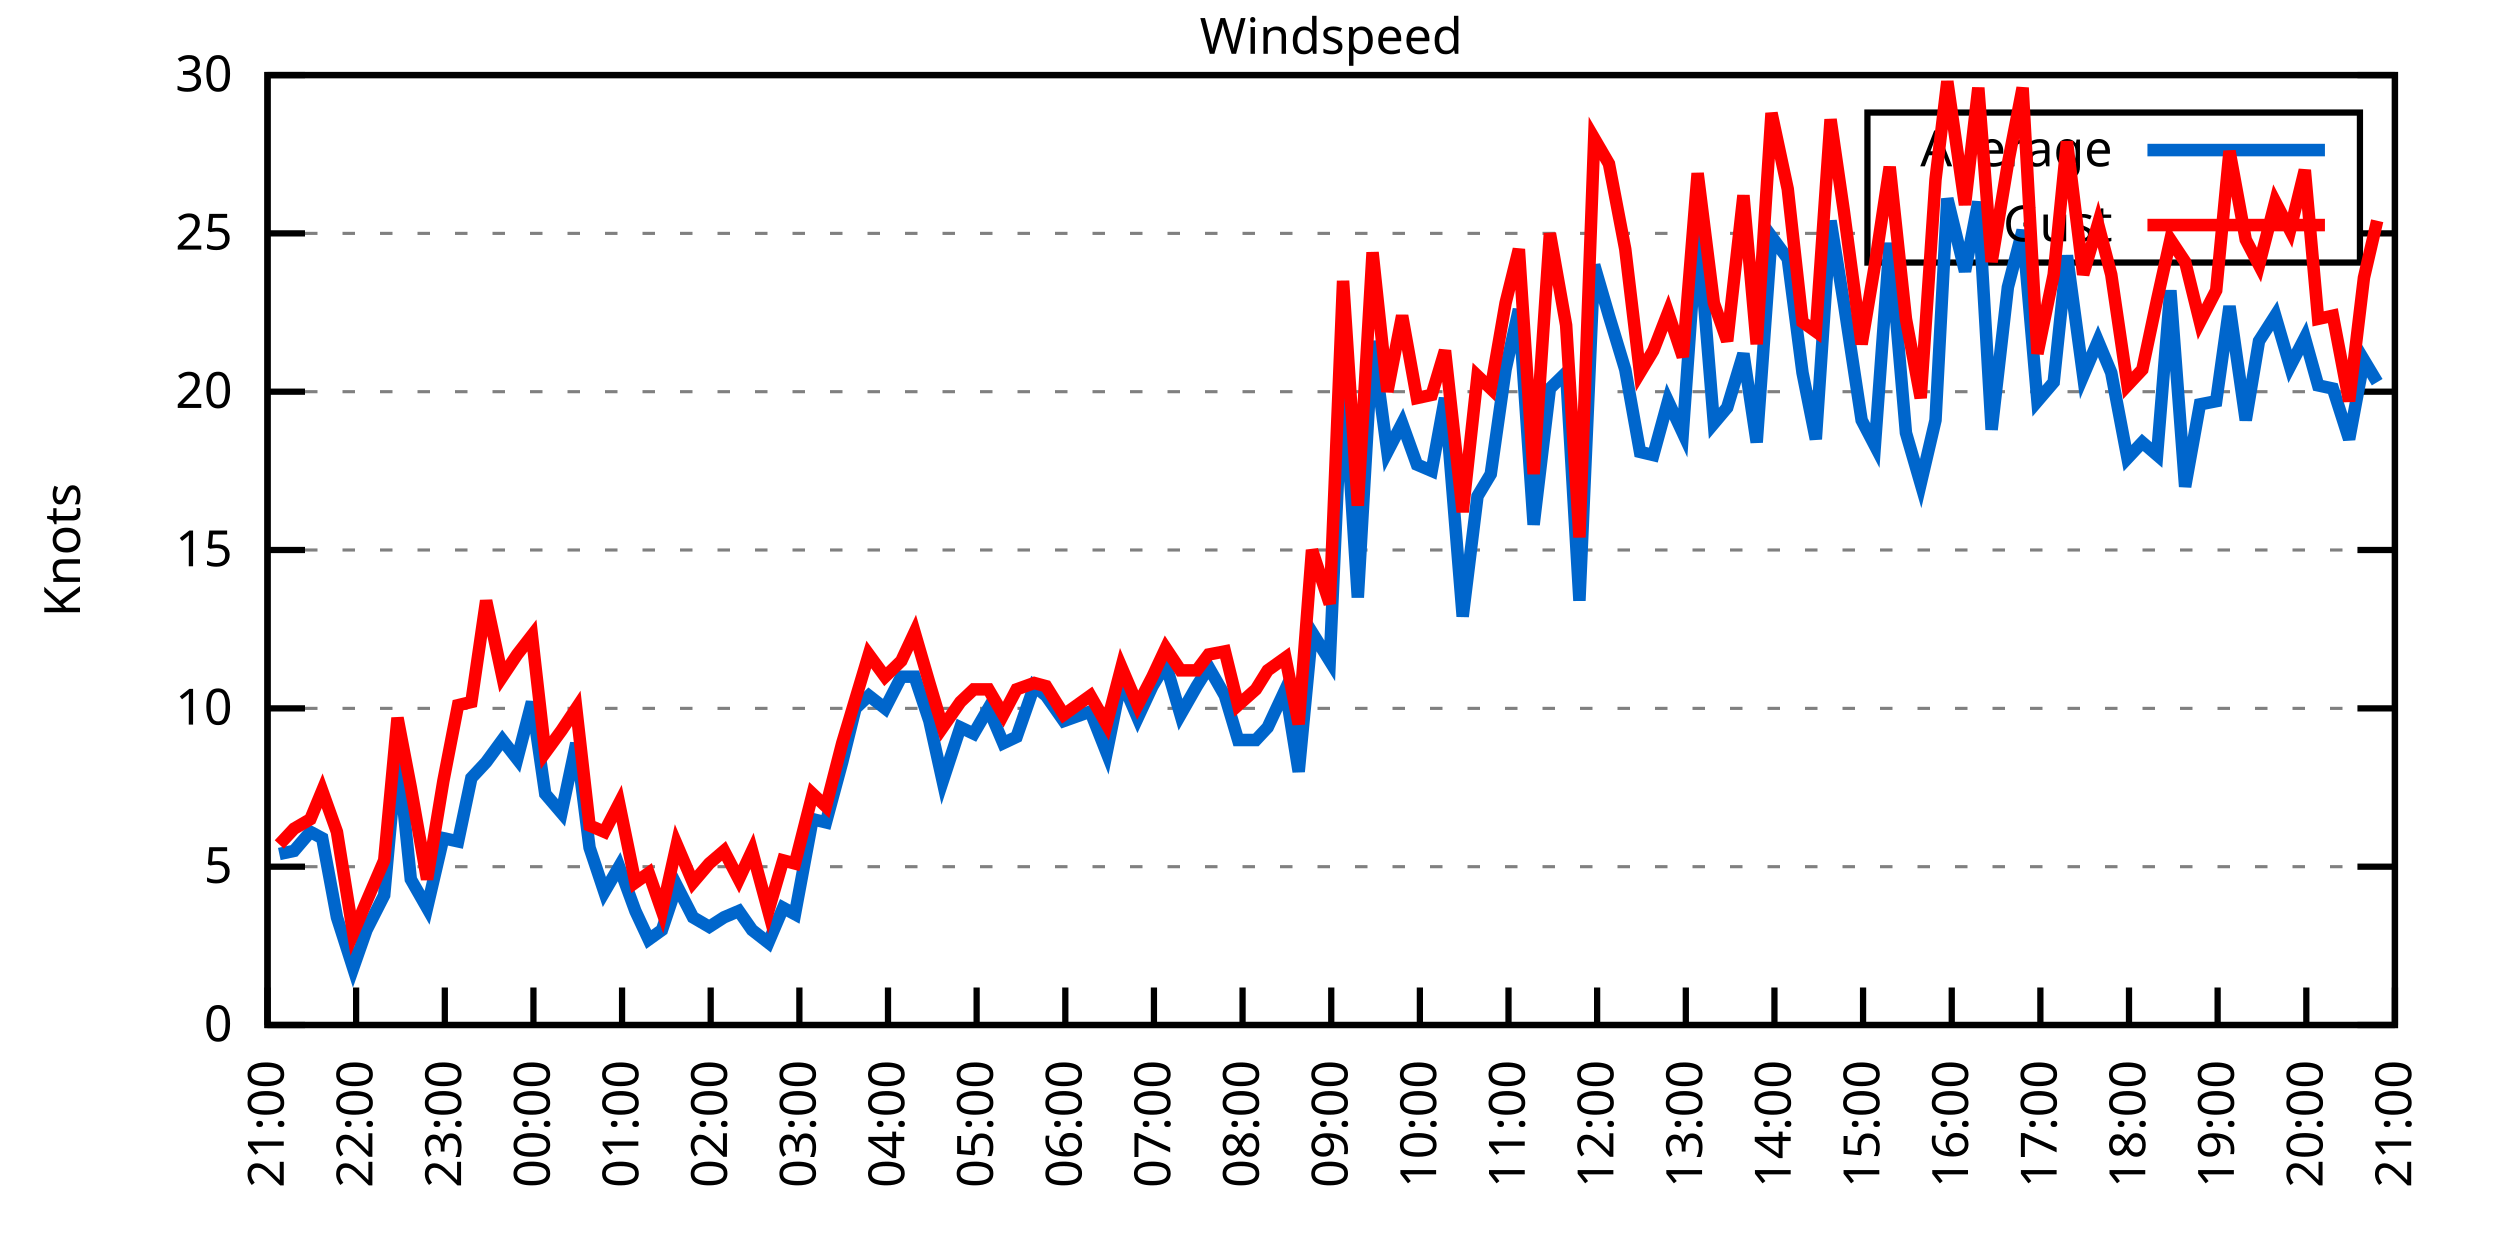
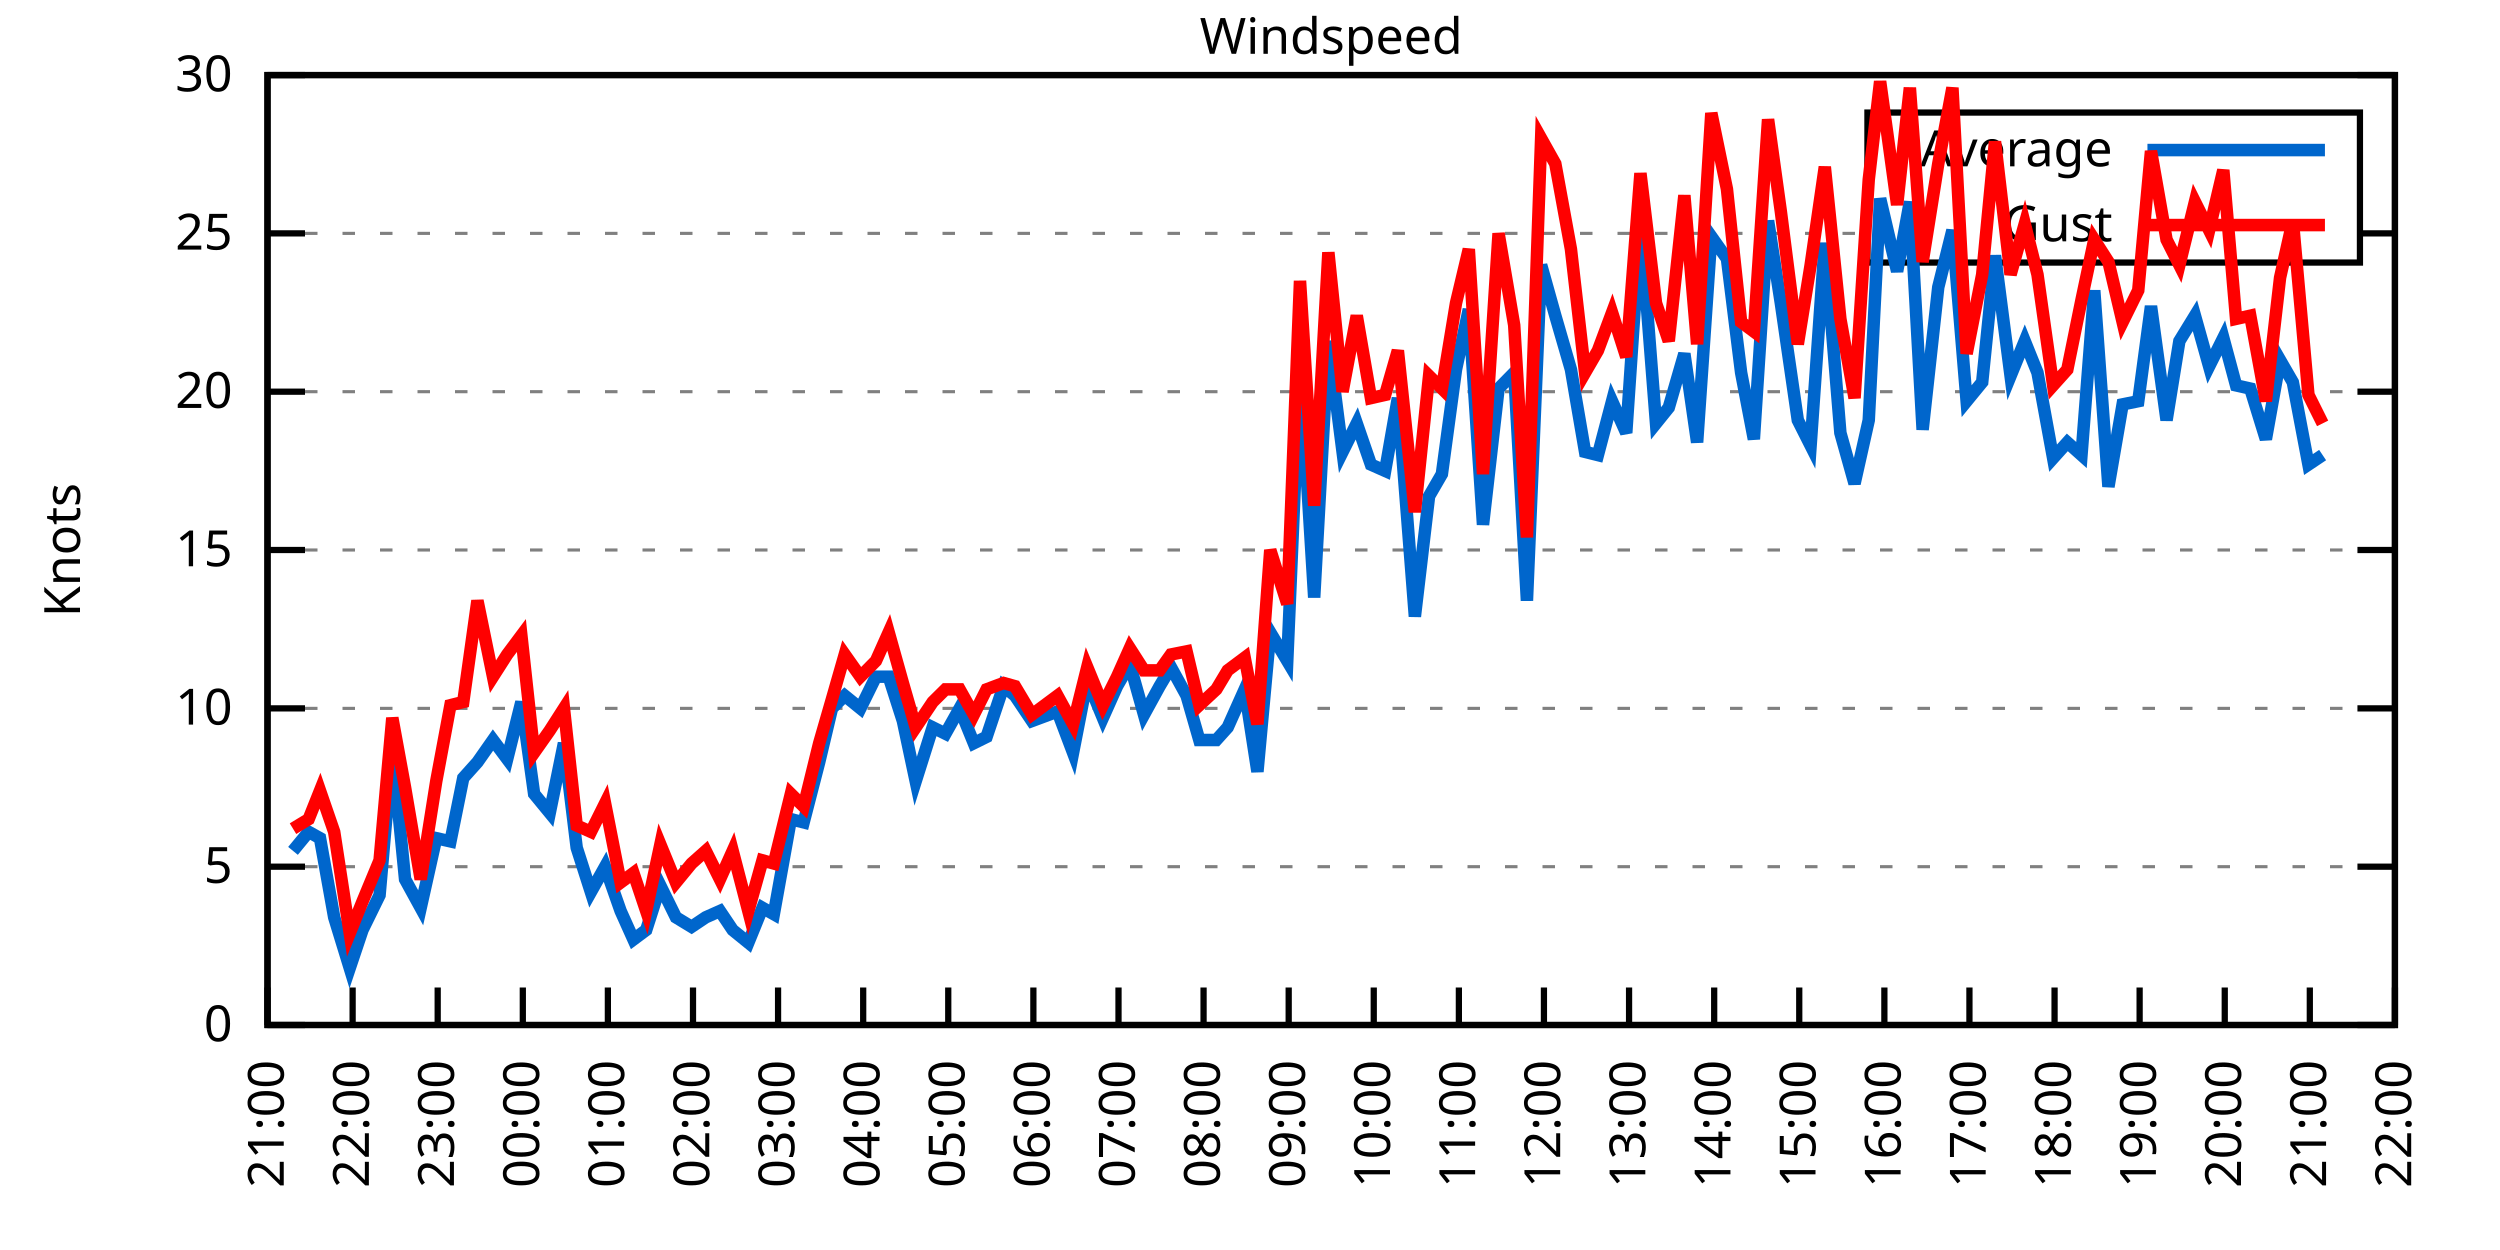
<svg xmlns="http://www.w3.org/2000/svg" xmlns:xlink="http://www.w3.org/1999/xlink" width="400" height="200" viewBox="0 0 400 200">
  <g id="gnuplot_canvas">
    <rect x="0" y="0" width="400" height="200" fill="none" />
    <defs>
      <circle id="gpDot" r="0.5" stroke-width="0.5" stroke="currentColor" />
      <path id="gpPt0" stroke-width="0.333" stroke="currentColor" d="M-1,0 h2 M0,-1 v2" />
      <path id="gpPt1" stroke-width="0.333" stroke="currentColor" d="M-1,-1 L1,1 M1,-1 L-1,1" />
      <path id="gpPt2" stroke-width="0.333" stroke="currentColor" d="M-1,0 L1,0 M0,-1 L0,1 M-1,-1 L1,1 M-1,1 L1,-1" />
      <rect id="gpPt3" stroke-width="0.333" stroke="currentColor" x="-1" y="-1" width="2" height="2" />
      <rect id="gpPt4" stroke-width="0.333" stroke="currentColor" fill="currentColor" x="-1" y="-1" width="2" height="2" />
      <circle id="gpPt5" stroke-width="0.333" stroke="currentColor" cx="0" cy="0" r="1" />
      <use xlink:href="#gpPt5" id="gpPt6" fill="currentColor" stroke="none" />
      <path id="gpPt7" stroke-width="0.333" stroke="currentColor" d="M0,-1.33 L-1.33,0.67 L1.33,0.67 z" />
      <use xlink:href="#gpPt7" id="gpPt8" fill="currentColor" stroke="none" />
      <use xlink:href="#gpPt7" id="gpPt9" stroke="currentColor" transform="rotate(180)" />
      <use xlink:href="#gpPt9" id="gpPt10" fill="currentColor" stroke="none" />
      <use xlink:href="#gpPt3" id="gpPt11" stroke="currentColor" transform="rotate(45)" />
      <use xlink:href="#gpPt11" id="gpPt12" fill="currentColor" stroke="none" />
      <path id="gpPt13" stroke-width="0.333" stroke="currentColor" d="M0,1.330 L1.265,0.411 L0.782,-1.067 L-0.782,-1.076 L-1.265,0.411 z" />
      <use xlink:href="#gpPt13" id="gpPt14" fill="currentColor" stroke="none" />
      <filter id="textbox" filterUnits="objectBoundingBox" x="0" y="0" height="1" width="1">
        <feFlood flood-color="white" flood-opacity="1" result="bgnd" />
        <feComposite in="SourceGraphic" in2="bgnd" operator="atop" />
      </filter>
      <filter id="greybox" filterUnits="objectBoundingBox" x="0" y="0" height="1" width="1">
        <feFlood flood-color="lightgrey" flood-opacity="1" result="grey" />
        <feComposite in="SourceGraphic" in2="grey" operator="atop" />
      </filter>
    </defs>
    <g fill="none" color="white" stroke="currentColor" stroke-width="1.00" stroke-linecap="butt" stroke-linejoin="miter">
</g>
    <g fill="none" color="black" stroke="currentColor" stroke-width="1.00" stroke-linecap="butt" stroke-linejoin="miter">
      <g stroke="none" shape-rendering="crispEdges">
        <polygon fill="rgb(255, 255, 255)" points="42.80,164.00 383.18,164.00 383.18,12.02 42.80,12.02 " />
      </g>
    </g>
    <g fill="none" color="black" stroke="currentColor" stroke-width="1.00" stroke-linecap="butt" stroke-linejoin="miter">
</g>
    <g fill="none" color="black" stroke="black" stroke-width="0.50" stroke-linecap="butt" stroke-linejoin="miter">
</g>
    <g fill="none" color="gray" stroke="currentColor" stroke-width="0.50" stroke-linecap="butt" stroke-linejoin="miter">
      <path stroke="gray" stroke-dasharray="2,4" class="gridline" d="M42.80,164.00 L383.19,164.00  " />
    </g>
    <g fill="none" color="gray" stroke="gray" stroke-width="1.00" stroke-linecap="butt" stroke-linejoin="miter">
</g>
    <g fill="none" color="black" stroke="currentColor" stroke-width="1.00" stroke-linecap="butt" stroke-linejoin="miter">
      <path stroke="black" d="M42.80,164.00 L48.80,164.00 M383.19,164.00 L377.19,164.00  " />
      <g transform="translate(37.20,166.60)" stroke="none" fill="black" font-family="Sans" font-size="8.00" text-anchor="end">
        <text>
          <tspan font-family="Sans"> 0</tspan>
        </text>
      </g>
    </g>
    <g fill="none" color="black" stroke="currentColor" stroke-width="1.00" stroke-linecap="butt" stroke-linejoin="miter">
</g>
    <g fill="none" color="black" stroke="black" stroke-width="0.50" stroke-linecap="butt" stroke-linejoin="miter">
</g>
    <g fill="none" color="gray" stroke="currentColor" stroke-width="0.50" stroke-linecap="butt" stroke-linejoin="miter">
      <path stroke="gray" stroke-dasharray="2,4" class="gridline" d="M42.80,138.67 L383.19,138.67  " />
    </g>
    <g fill="none" color="gray" stroke="gray" stroke-width="1.00" stroke-linecap="butt" stroke-linejoin="miter">
</g>
    <g fill="none" color="black" stroke="currentColor" stroke-width="1.00" stroke-linecap="butt" stroke-linejoin="miter">
      <path stroke="black" d="M42.80,138.67 L48.80,138.67 M383.19,138.67 L377.19,138.67  " />
      <g transform="translate(37.20,141.27)" stroke="none" fill="black" font-family="Sans" font-size="8.00" text-anchor="end">
        <text>
          <tspan font-family="Sans"> 5</tspan>
        </text>
      </g>
    </g>
    <g fill="none" color="black" stroke="currentColor" stroke-width="1.00" stroke-linecap="butt" stroke-linejoin="miter">
</g>
    <g fill="none" color="black" stroke="black" stroke-width="0.50" stroke-linecap="butt" stroke-linejoin="miter">
</g>
    <g fill="none" color="gray" stroke="currentColor" stroke-width="0.50" stroke-linecap="butt" stroke-linejoin="miter">
      <path stroke="gray" stroke-dasharray="2,4" class="gridline" d="M42.80,113.34 L383.19,113.34  " />
    </g>
    <g fill="none" color="gray" stroke="gray" stroke-width="1.00" stroke-linecap="butt" stroke-linejoin="miter">
</g>
    <g fill="none" color="black" stroke="currentColor" stroke-width="1.00" stroke-linecap="butt" stroke-linejoin="miter">
      <path stroke="black" d="M42.80,113.34 L48.80,113.34 M383.19,113.34 L377.19,113.34  " />
      <g transform="translate(37.20,115.94)" stroke="none" fill="black" font-family="Sans" font-size="8.00" text-anchor="end">
        <text>
          <tspan font-family="Sans"> 10</tspan>
        </text>
      </g>
    </g>
    <g fill="none" color="black" stroke="currentColor" stroke-width="1.00" stroke-linecap="butt" stroke-linejoin="miter">
</g>
    <g fill="none" color="black" stroke="black" stroke-width="0.50" stroke-linecap="butt" stroke-linejoin="miter">
</g>
    <g fill="none" color="gray" stroke="currentColor" stroke-width="0.50" stroke-linecap="butt" stroke-linejoin="miter">
      <path stroke="gray" stroke-dasharray="2,4" class="gridline" d="M42.80,88.00 L383.19,88.00  " />
    </g>
    <g fill="none" color="gray" stroke="gray" stroke-width="1.00" stroke-linecap="butt" stroke-linejoin="miter">
</g>
    <g fill="none" color="black" stroke="currentColor" stroke-width="1.00" stroke-linecap="butt" stroke-linejoin="miter">
      <path stroke="black" d="M42.80,88.00 L48.80,88.00 M383.19,88.00 L377.19,88.00  " />
      <g transform="translate(37.20,90.60)" stroke="none" fill="black" font-family="Sans" font-size="8.00" text-anchor="end">
        <text>
          <tspan font-family="Sans"> 15</tspan>
        </text>
      </g>
    </g>
    <g fill="none" color="black" stroke="currentColor" stroke-width="1.00" stroke-linecap="butt" stroke-linejoin="miter">
</g>
    <g fill="none" color="black" stroke="black" stroke-width="0.50" stroke-linecap="butt" stroke-linejoin="miter">
</g>
    <g fill="none" color="gray" stroke="currentColor" stroke-width="0.50" stroke-linecap="butt" stroke-linejoin="miter">
      <path stroke="gray" stroke-dasharray="2,4" class="gridline" d="M42.80,62.67 L383.19,62.67  " />
    </g>
    <g fill="none" color="gray" stroke="gray" stroke-width="1.00" stroke-linecap="butt" stroke-linejoin="miter">
</g>
    <g fill="none" color="black" stroke="currentColor" stroke-width="1.00" stroke-linecap="butt" stroke-linejoin="miter">
      <path stroke="black" d="M42.80,62.67 L48.80,62.67 M383.19,62.67 L377.19,62.67  " />
      <g transform="translate(37.20,65.27)" stroke="none" fill="black" font-family="Sans" font-size="8.00" text-anchor="end">
        <text>
          <tspan font-family="Sans"> 20</tspan>
        </text>
      </g>
    </g>
    <g fill="none" color="black" stroke="currentColor" stroke-width="1.00" stroke-linecap="butt" stroke-linejoin="miter">
</g>
    <g fill="none" color="black" stroke="black" stroke-width="0.50" stroke-linecap="butt" stroke-linejoin="miter">
</g>
    <g fill="none" color="gray" stroke="currentColor" stroke-width="0.50" stroke-linecap="butt" stroke-linejoin="miter">
      <path stroke="gray" stroke-dasharray="2,4" class="gridline" d="M42.80,37.34 L298.79,37.34 M377.59,37.34 L383.19,37.34  " />
    </g>
    <g fill="none" color="gray" stroke="gray" stroke-width="1.00" stroke-linecap="butt" stroke-linejoin="miter">
</g>
    <g fill="none" color="black" stroke="currentColor" stroke-width="1.00" stroke-linecap="butt" stroke-linejoin="miter">
      <path stroke="black" d="M42.80,37.34 L48.80,37.34 M383.19,37.34 L377.19,37.34  " />
      <g transform="translate(37.20,39.94)" stroke="none" fill="black" font-family="Sans" font-size="8.00" text-anchor="end">
        <text>
          <tspan font-family="Sans"> 25</tspan>
        </text>
      </g>
    </g>
    <g fill="none" color="black" stroke="currentColor" stroke-width="1.00" stroke-linecap="butt" stroke-linejoin="miter">
</g>
    <g fill="none" color="black" stroke="black" stroke-width="0.50" stroke-linecap="butt" stroke-linejoin="miter">
</g>
    <g fill="none" color="gray" stroke="currentColor" stroke-width="0.50" stroke-linecap="butt" stroke-linejoin="miter">
      <path stroke="gray" stroke-dasharray="2,4" class="gridline" d="M42.80,12.01 L383.19,12.01  " />
    </g>
    <g fill="none" color="gray" stroke="gray" stroke-width="1.00" stroke-linecap="butt" stroke-linejoin="miter">
</g>
    <g fill="none" color="black" stroke="currentColor" stroke-width="1.00" stroke-linecap="butt" stroke-linejoin="miter">
      <path stroke="black" d="M42.80,12.01 L48.80,12.01 M383.19,12.01 L377.19,12.01  " />
      <g transform="translate(37.20,14.61)" stroke="none" fill="black" font-family="Sans" font-size="8.00" text-anchor="end">
        <text>
          <tspan font-family="Sans"> 30</tspan>
        </text>
      </g>
    </g>
    <g fill="none" color="black" stroke="currentColor" stroke-width="1.00" stroke-linecap="butt" stroke-linejoin="miter">
      <path stroke="black" d="M42.80,164.00 L42.80,158.00  " />
      <g transform="translate(45.40,169.60) rotate(270.00)" stroke="none" fill="black" font-family="Sans" font-size="8.00" text-anchor="end">
        <text>
          <tspan font-family="Sans">21:00</tspan>
        </text>
      </g>
    </g>
    <g fill="none" color="black" stroke="currentColor" stroke-width="1.00" stroke-linecap="butt" stroke-linejoin="miter">
-       <path stroke="black" d="M56.98,164.00 L56.98,158.00  " />
-       <g transform="translate(59.58,169.60) rotate(270.00)" stroke="none" fill="black" font-family="Sans" font-size="8.00" text-anchor="end">
+       <path stroke="black" d="M56.42,164.00 L56.42,158.00  " />
+       <g transform="translate(59.02,169.60) rotate(270.00)" stroke="none" fill="black" font-family="Sans" font-size="8.00" text-anchor="end">
        <text>
          <tspan font-family="Sans">22:00</tspan>
        </text>
      </g>
    </g>
    <g fill="none" color="black" stroke="currentColor" stroke-width="1.00" stroke-linecap="butt" stroke-linejoin="miter">
-       <path stroke="black" d="M71.17,164.00 L71.17,158.00  " />
-       <g transform="translate(73.77,169.60) rotate(270.00)" stroke="none" fill="black" font-family="Sans" font-size="8.00" text-anchor="end">
+       <path stroke="black" d="M70.03,164.00 L70.03,158.00  " />
+       <g transform="translate(72.63,169.60) rotate(270.00)" stroke="none" fill="black" font-family="Sans" font-size="8.00" text-anchor="end">
        <text>
          <tspan font-family="Sans">23:00</tspan>
        </text>
      </g>
    </g>
    <g fill="none" color="black" stroke="currentColor" stroke-width="1.00" stroke-linecap="butt" stroke-linejoin="miter">
-       <path stroke="black" d="M85.35,164.00 L85.35,158.00  " />
-       <g transform="translate(87.95,169.60) rotate(270.00)" stroke="none" fill="black" font-family="Sans" font-size="8.00" text-anchor="end">
+       <path stroke="black" d="M83.65,164.00 L83.65,158.00  " />
+       <g transform="translate(86.25,169.60) rotate(270.00)" stroke="none" fill="black" font-family="Sans" font-size="8.00" text-anchor="end">
        <text>
          <tspan font-family="Sans">00:00</tspan>
        </text>
      </g>
    </g>
    <g fill="none" color="black" stroke="currentColor" stroke-width="1.00" stroke-linecap="butt" stroke-linejoin="miter">
-       <path stroke="black" d="M99.53,164.00 L99.53,158.00  " />
-       <g transform="translate(102.13,169.60) rotate(270.00)" stroke="none" fill="black" font-family="Sans" font-size="8.00" text-anchor="end">
+       <path stroke="black" d="M97.26,164.00 L97.26,158.00  " />
+       <g transform="translate(99.86,169.60) rotate(270.00)" stroke="none" fill="black" font-family="Sans" font-size="8.00" text-anchor="end">
        <text>
          <tspan font-family="Sans">01:00</tspan>
        </text>
      </g>
    </g>
    <g fill="none" color="black" stroke="currentColor" stroke-width="1.00" stroke-linecap="butt" stroke-linejoin="miter">
-       <path stroke="black" d="M113.71,164.00 L113.71,158.00  " />
-       <g transform="translate(116.31,169.60) rotate(270.00)" stroke="none" fill="black" font-family="Sans" font-size="8.00" text-anchor="end">
+       <path stroke="black" d="M110.88,164.00 L110.88,158.00  " />
+       <g transform="translate(113.48,169.60) rotate(270.00)" stroke="none" fill="black" font-family="Sans" font-size="8.00" text-anchor="end">
        <text>
          <tspan font-family="Sans">02:00</tspan>
        </text>
      </g>
    </g>
    <g fill="none" color="black" stroke="currentColor" stroke-width="1.00" stroke-linecap="butt" stroke-linejoin="miter">
-       <path stroke="black" d="M127.90,164.00 L127.90,158.00  " />
-       <g transform="translate(130.50,169.60) rotate(270.00)" stroke="none" fill="black" font-family="Sans" font-size="8.00" text-anchor="end">
+       <path stroke="black" d="M124.49,164.00 L124.49,158.00  " />
+       <g transform="translate(127.09,169.60) rotate(270.00)" stroke="none" fill="black" font-family="Sans" font-size="8.00" text-anchor="end">
        <text>
          <tspan font-family="Sans">03:00</tspan>
        </text>
      </g>
    </g>
    <g fill="none" color="black" stroke="currentColor" stroke-width="1.00" stroke-linecap="butt" stroke-linejoin="miter">
-       <path stroke="black" d="M142.08,164.00 L142.08,158.00  " />
-       <g transform="translate(144.68,169.60) rotate(270.00)" stroke="none" fill="black" font-family="Sans" font-size="8.00" text-anchor="end">
+       <path stroke="black" d="M138.11,164.00 L138.11,158.00  " />
+       <g transform="translate(140.71,169.60) rotate(270.00)" stroke="none" fill="black" font-family="Sans" font-size="8.00" text-anchor="end">
        <text>
          <tspan font-family="Sans">04:00</tspan>
        </text>
      </g>
    </g>
    <g fill="none" color="black" stroke="currentColor" stroke-width="1.00" stroke-linecap="butt" stroke-linejoin="miter">
-       <path stroke="black" d="M156.26,164.00 L156.26,158.00  " />
-       <g transform="translate(158.86,169.60) rotate(270.00)" stroke="none" fill="black" font-family="Sans" font-size="8.00" text-anchor="end">
+       <path stroke="black" d="M151.72,164.00 L151.72,158.00  " />
+       <g transform="translate(154.32,169.60) rotate(270.00)" stroke="none" fill="black" font-family="Sans" font-size="8.00" text-anchor="end">
        <text>
          <tspan font-family="Sans">05:00</tspan>
        </text>
      </g>
    </g>
    <g fill="none" color="black" stroke="currentColor" stroke-width="1.00" stroke-linecap="butt" stroke-linejoin="miter">
-       <path stroke="black" d="M170.45,164.00 L170.45,158.00  " />
-       <g transform="translate(173.05,169.60) rotate(270.00)" stroke="none" fill="black" font-family="Sans" font-size="8.00" text-anchor="end">
+       <path stroke="black" d="M165.34,164.00 L165.34,158.00  " />
+       <g transform="translate(167.94,169.60) rotate(270.00)" stroke="none" fill="black" font-family="Sans" font-size="8.00" text-anchor="end">
        <text>
          <tspan font-family="Sans">06:00</tspan>
        </text>
      </g>
    </g>
    <g fill="none" color="black" stroke="currentColor" stroke-width="1.00" stroke-linecap="butt" stroke-linejoin="miter">
-       <path stroke="black" d="M184.63,164.00 L184.63,158.00  " />
-       <g transform="translate(187.23,169.60) rotate(270.00)" stroke="none" fill="black" font-family="Sans" font-size="8.00" text-anchor="end">
+       <path stroke="black" d="M178.96,164.00 L178.96,158.00  " />
+       <g transform="translate(181.56,169.60) rotate(270.00)" stroke="none" fill="black" font-family="Sans" font-size="8.00" text-anchor="end">
        <text>
          <tspan font-family="Sans">07:00</tspan>
        </text>
      </g>
    </g>
    <g fill="none" color="black" stroke="currentColor" stroke-width="1.00" stroke-linecap="butt" stroke-linejoin="miter">
-       <path stroke="black" d="M198.81,164.00 L198.81,158.00  " />
-       <g transform="translate(201.41,169.60) rotate(270.00)" stroke="none" fill="black" font-family="Sans" font-size="8.00" text-anchor="end">
+       <path stroke="black" d="M192.57,164.00 L192.57,158.00  " />
+       <g transform="translate(195.17,169.60) rotate(270.00)" stroke="none" fill="black" font-family="Sans" font-size="8.00" text-anchor="end">
        <text>
          <tspan font-family="Sans">08:00</tspan>
        </text>
      </g>
    </g>
    <g fill="none" color="black" stroke="currentColor" stroke-width="1.00" stroke-linecap="butt" stroke-linejoin="miter">
-       <path stroke="black" d="M213.00,164.00 L213.00,158.00  " />
-       <g transform="translate(215.60,169.60) rotate(270.00)" stroke="none" fill="black" font-family="Sans" font-size="8.00" text-anchor="end">
+       <path stroke="black" d="M206.19,164.00 L206.19,158.00  " />
+       <g transform="translate(208.79,169.60) rotate(270.00)" stroke="none" fill="black" font-family="Sans" font-size="8.00" text-anchor="end">
        <text>
          <tspan font-family="Sans">09:00</tspan>
        </text>
      </g>
    </g>
    <g fill="none" color="black" stroke="currentColor" stroke-width="1.00" stroke-linecap="butt" stroke-linejoin="miter">
-       <path stroke="black" d="M227.18,164.00 L227.18,158.00  " />
-       <g transform="translate(229.78,169.60) rotate(270.00)" stroke="none" fill="black" font-family="Sans" font-size="8.00" text-anchor="end">
+       <path stroke="black" d="M219.80,164.00 L219.80,158.00  " />
+       <g transform="translate(222.40,169.60) rotate(270.00)" stroke="none" fill="black" font-family="Sans" font-size="8.00" text-anchor="end">
        <text>
          <tspan font-family="Sans">10:00</tspan>
        </text>
      </g>
    </g>
    <g fill="none" color="black" stroke="currentColor" stroke-width="1.00" stroke-linecap="butt" stroke-linejoin="miter">
-       <path stroke="black" d="M241.36,164.00 L241.36,158.00  " />
-       <g transform="translate(243.96,169.60) rotate(270.00)" stroke="none" fill="black" font-family="Sans" font-size="8.00" text-anchor="end">
+       <path stroke="black" d="M233.42,164.00 L233.42,158.00  " />
+       <g transform="translate(236.02,169.60) rotate(270.00)" stroke="none" fill="black" font-family="Sans" font-size="8.00" text-anchor="end">
        <text>
          <tspan font-family="Sans">11:00</tspan>
        </text>
      </g>
    </g>
    <g fill="none" color="black" stroke="currentColor" stroke-width="1.00" stroke-linecap="butt" stroke-linejoin="miter">
-       <path stroke="black" d="M255.54,164.00 L255.54,158.00  " />
-       <g transform="translate(258.14,169.60) rotate(270.00)" stroke="none" fill="black" font-family="Sans" font-size="8.00" text-anchor="end">
+       <path stroke="black" d="M247.03,164.00 L247.03,158.00  " />
+       <g transform="translate(249.63,169.60) rotate(270.00)" stroke="none" fill="black" font-family="Sans" font-size="8.00" text-anchor="end">
        <text>
          <tspan font-family="Sans">12:00</tspan>
        </text>
      </g>
    </g>
    <g fill="none" color="black" stroke="currentColor" stroke-width="1.00" stroke-linecap="butt" stroke-linejoin="miter">
-       <path stroke="black" d="M269.73,164.00 L269.73,158.00  " />
-       <g transform="translate(272.33,169.60) rotate(270.00)" stroke="none" fill="black" font-family="Sans" font-size="8.00" text-anchor="end">
+       <path stroke="black" d="M260.65,164.00 L260.65,158.00  " />
+       <g transform="translate(263.25,169.60) rotate(270.00)" stroke="none" fill="black" font-family="Sans" font-size="8.00" text-anchor="end">
        <text>
          <tspan font-family="Sans">13:00</tspan>
        </text>
      </g>
    </g>
    <g fill="none" color="black" stroke="currentColor" stroke-width="1.00" stroke-linecap="butt" stroke-linejoin="miter">
-       <path stroke="black" d="M283.91,164.00 L283.91,158.00  " />
-       <g transform="translate(286.51,169.60) rotate(270.00)" stroke="none" fill="black" font-family="Sans" font-size="8.00" text-anchor="end">
+       <path stroke="black" d="M274.27,164.00 L274.27,158.00  " />
+       <g transform="translate(276.87,169.60) rotate(270.00)" stroke="none" fill="black" font-family="Sans" font-size="8.00" text-anchor="end">
        <text>
          <tspan font-family="Sans">14:00</tspan>
        </text>
      </g>
    </g>
    <g fill="none" color="black" stroke="currentColor" stroke-width="1.00" stroke-linecap="butt" stroke-linejoin="miter">
-       <path stroke="black" d="M298.09,164.00 L298.09,158.00  " />
-       <g transform="translate(300.69,169.60) rotate(270.00)" stroke="none" fill="black" font-family="Sans" font-size="8.00" text-anchor="end">
+       <path stroke="black" d="M287.88,164.00 L287.88,158.00  " />
+       <g transform="translate(290.48,169.60) rotate(270.00)" stroke="none" fill="black" font-family="Sans" font-size="8.00" text-anchor="end">
        <text>
          <tspan font-family="Sans">15:00</tspan>
        </text>
      </g>
    </g>
    <g fill="none" color="black" stroke="currentColor" stroke-width="1.00" stroke-linecap="butt" stroke-linejoin="miter">
-       <path stroke="black" d="M312.28,164.00 L312.28,158.00  " />
-       <g transform="translate(314.88,169.60) rotate(270.00)" stroke="none" fill="black" font-family="Sans" font-size="8.00" text-anchor="end">
+       <path stroke="black" d="M301.50,164.00 L301.50,158.00  " />
+       <g transform="translate(304.10,169.60) rotate(270.00)" stroke="none" fill="black" font-family="Sans" font-size="8.00" text-anchor="end">
        <text>
          <tspan font-family="Sans">16:00</tspan>
        </text>
      </g>
    </g>
    <g fill="none" color="black" stroke="currentColor" stroke-width="1.00" stroke-linecap="butt" stroke-linejoin="miter">
-       <path stroke="black" d="M326.46,164.00 L326.46,158.00  " />
-       <g transform="translate(329.06,169.60) rotate(270.00)" stroke="none" fill="black" font-family="Sans" font-size="8.00" text-anchor="end">
+       <path stroke="black" d="M315.11,164.00 L315.11,158.00  " />
+       <g transform="translate(317.71,169.60) rotate(270.00)" stroke="none" fill="black" font-family="Sans" font-size="8.00" text-anchor="end">
        <text>
          <tspan font-family="Sans">17:00</tspan>
        </text>
      </g>
    </g>
    <g fill="none" color="black" stroke="currentColor" stroke-width="1.00" stroke-linecap="butt" stroke-linejoin="miter">
-       <path stroke="black" d="M340.64,164.00 L340.64,158.00  " />
-       <g transform="translate(343.24,169.60) rotate(270.00)" stroke="none" fill="black" font-family="Sans" font-size="8.00" text-anchor="end">
+       <path stroke="black" d="M328.73,164.00 L328.73,158.00  " />
+       <g transform="translate(331.33,169.60) rotate(270.00)" stroke="none" fill="black" font-family="Sans" font-size="8.00" text-anchor="end">
        <text>
          <tspan font-family="Sans">18:00</tspan>
        </text>
      </g>
    </g>
    <g fill="none" color="black" stroke="currentColor" stroke-width="1.00" stroke-linecap="butt" stroke-linejoin="miter">
-       <path stroke="black" d="M354.82,164.00 L354.82,158.00  " />
-       <g transform="translate(357.42,169.60) rotate(270.00)" stroke="none" fill="black" font-family="Sans" font-size="8.00" text-anchor="end">
+       <path stroke="black" d="M342.34,164.00 L342.34,158.00  " />
+       <g transform="translate(344.94,169.60) rotate(270.00)" stroke="none" fill="black" font-family="Sans" font-size="8.00" text-anchor="end">
        <text>
          <tspan font-family="Sans">19:00</tspan>
        </text>
      </g>
    </g>
    <g fill="none" color="black" stroke="currentColor" stroke-width="1.00" stroke-linecap="butt" stroke-linejoin="miter">
-       <path stroke="black" d="M369.01,164.00 L369.01,158.00  " />
-       <g transform="translate(371.61,169.60) rotate(270.00)" stroke="none" fill="black" font-family="Sans" font-size="8.00" text-anchor="end">
+       <path stroke="black" d="M355.96,164.00 L355.96,158.00  " />
+       <g transform="translate(358.56,169.60) rotate(270.00)" stroke="none" fill="black" font-family="Sans" font-size="8.00" text-anchor="end">
        <text>
          <tspan font-family="Sans">20:00</tspan>
+         </text>
+       </g>
+     </g>
+     <g fill="none" color="black" stroke="currentColor" stroke-width="1.00" stroke-linecap="butt" stroke-linejoin="miter">
+       <path stroke="black" d="M369.57,164.00 L369.57,158.00  " />
+       <g transform="translate(372.17,169.60) rotate(270.00)" stroke="none" fill="black" font-family="Sans" font-size="8.00" text-anchor="end">
+         <text>
+           <tspan font-family="Sans">21:00</tspan>
        </text>
      </g>
    </g>
    <g fill="none" color="black" stroke="currentColor" stroke-width="1.00" stroke-linecap="butt" stroke-linejoin="miter">
      <path stroke="black" d="M383.19,164.00 L383.19,158.00  " />
      <g transform="translate(385.79,169.60) rotate(270.00)" stroke="none" fill="black" font-family="Sans" font-size="8.00" text-anchor="end">
        <text>
-           <tspan font-family="Sans">21:00</tspan>
+           <tspan font-family="Sans">22:00</tspan>
        </text>
      </g>
    </g>
    <g fill="none" color="black" stroke="currentColor" stroke-width="1.00" stroke-linecap="butt" stroke-linejoin="miter">
</g>
    <g fill="none" color="black" stroke="currentColor" stroke-width="1.00" stroke-linecap="butt" stroke-linejoin="miter">
      <path stroke="black" d="M42.80,12.01 L42.80,164.00 L383.19,164.00 L383.19,12.01 L42.80,12.01 Z  " />
    </g>
    <g fill="none" color="black" stroke="currentColor" stroke-width="1.00" stroke-linecap="butt" stroke-linejoin="miter">
</g>
    <g fill="none" color="black" stroke="currentColor" stroke-width="1.00" stroke-linecap="butt" stroke-linejoin="miter">
      <path stroke="black" d="M298.79,42.01 L298.79,18.01 L377.59,18.01 L377.59,42.01 L298.79,42.01 Z  " />
    </g>
    <g id="Windspeed_plot_1">
      <g fill="none" color="white" stroke="black" stroke-width="2.00" stroke-linecap="butt" stroke-linejoin="miter">
</g>
      <g fill="none" color="black" stroke="currentColor" stroke-width="2.00" stroke-linecap="butt" stroke-linejoin="miter">
        <g transform="translate(337.99,26.61)" stroke="none" fill="black" font-family="Sans" font-size="8.00" text-anchor="end">
          <text>
            <tspan font-family="Sans">Average</tspan>
          </text>
        </g>
      </g>
      <g fill="none" color="black" stroke="currentColor" stroke-width="2.00" stroke-linecap="butt" stroke-linejoin="miter">
-         <path stroke="rgb(  0, 102, 204)" d="M343.59,24.01 L371.99,24.01 M44.69,136.64 L47.05,136.14 L49.66,133.10 L51.55,134.11 L53.91,146.77 L56.51,154.88   L58.64,148.80 L61.47,143.23 L63.60,119.92 L65.73,140.69 L68.33,145.25 L70.93,134.11 L73.29,134.62 L75.42,124.48   L77.78,121.95 L80.38,118.40 L82.75,121.44 L85.11,112.32 L87.24,127.02 L89.84,130.06 L92.20,118.91 L94.33,135.63   L96.70,142.72 L99.06,138.67 L101.66,145.76 L103.79,150.32 L105.91,148.80 L108.28,141.71 L110.88,146.77 L113.48,148.29   L115.84,146.77 L118.21,145.76 L120.33,148.80 L122.93,150.83 L125.30,145.25 L127.19,146.27 L130.02,131.07 L132.15,131.58   L134.75,121.95 L136.88,113.34 L139.01,111.31 L141.61,113.34 L144.21,108.27 L146.34,108.27 L148.70,115.36 L150.83,124.99   L153.66,116.38 L155.79,117.39 L158.15,113.34 L160.52,118.91 L162.65,117.90 L165.48,109.79 L167.37,111.31 L170.21,115.36   L174.46,113.84 L177.06,120.43 L179.43,108.78 L182.03,114.86 L184.39,109.79 L186.52,106.24 L188.88,114.35 L191.48,109.79   L193.38,106.75 L195.98,111.31 L198.10,118.40 L200.94,118.40 L202.83,116.38 L205.67,110.30 L207.79,123.47 L209.92,101.18   L212.76,105.74 L214.89,58.62 L217.25,95.60 L219.61,54.57 L221.98,72.30 L224.34,67.74 L226.71,74.33 L229.07,75.34   L231.20,63.69 L234.03,98.64 L236.40,79.39 L238.52,75.85 L240.89,59.13 L243.02,49.50 L245.38,83.95 L247.98,62.17   L250.58,59.63 L252.71,96.11 L255.07,42.41 L257.43,50.51 L260.04,59.13 L262.40,72.30 L264.53,72.81 L266.89,64.19   L269.25,69.26 L271.62,35.82 L274.22,67.74 L276.35,65.21 L278.95,56.59 L281.07,70.78 L283.44,37.85 L286.04,41.39   L288.40,59.63 L290.53,70.27 L292.89,35.32 L295.02,48.49 L297.86,67.23 L299.98,71.29 L302.35,38.86 L304.95,69.26   L307.31,77.37 L309.68,67.23 L311.57,31.77 L314.40,43.42 L316.53,32.28 L318.66,68.75 L321.26,45.95 L323.62,36.84   L325.99,64.19 L328.59,61.15 L330.71,40.89 L333.31,60.14 L335.68,54.57 L337.80,59.63 L340.40,73.31 L342.77,70.78   L345.13,72.81 L347.26,46.46 L349.62,77.87 L351.99,64.70 L354.59,64.19 L356.72,48.99 L359.32,67.23 L361.44,54.57   L364.04,50.51 L366.41,58.62 L368.77,54.06 L370.90,61.66 L373.26,62.17 L375.86,70.27 L378.23,57.61 L380.35,61.15    " />
+         <path stroke="rgb(  0, 102, 204)" d="M343.59,24.01 L371.99,24.01 M46.88,136.14 L49.38,133.10 L51.20,134.11 L53.47,146.77 L55.96,154.88 L58.00,148.80   L60.73,143.23 L62.77,119.92 L64.81,140.69 L67.31,145.25 L69.80,134.11 L72.07,134.62 L74.12,124.48 L76.39,121.95   L78.88,118.40 L81.15,121.44 L83.42,112.32 L85.46,127.02 L87.96,130.06 L90.23,118.91 L92.27,135.63 L94.54,142.72   L96.81,138.67 L99.30,145.76 L101.35,150.32 L103.39,148.80 L105.66,141.71 L108.15,146.77 L110.65,148.29 L112.92,146.77   L115.19,145.76 L117.23,148.80 L119.73,150.83 L122.00,145.25 L123.81,146.27 L126.54,131.07 L128.58,131.58 L131.07,121.95   L133.12,113.34 L135.16,111.31 L137.66,113.34 L140.15,108.27 L142.19,108.27 L144.46,115.36 L146.51,124.99 L149.23,116.38   L151.27,117.39 L153.54,113.34 L155.81,118.91 L157.85,117.90 L160.57,109.79 L162.39,111.31 L165.11,115.36 L169.20,113.84   L171.69,120.43 L173.96,108.78 L176.46,114.86 L178.73,109.79 L180.77,106.24 L183.04,114.35 L185.54,109.79 L187.35,106.75   L189.85,111.31 L191.89,118.40 L194.61,118.40 L196.43,116.38 L199.15,110.30 L201.19,123.47 L203.24,101.18 L205.96,105.74   L208.00,58.62 L210.27,95.60 L212.54,54.57 L214.81,72.30 L217.08,67.74 L219.35,74.33 L221.62,75.34 L223.66,63.69   L226.38,98.64 L228.65,79.39 L230.70,75.85 L232.96,59.13 L235.01,49.50 L237.28,83.95 L239.77,62.17 L242.27,59.63   L244.31,96.11 L246.58,42.41 L248.85,50.51 L251.35,59.13 L253.61,72.30 L255.66,72.81 L257.93,64.19 L260.20,69.26   L262.47,35.82 L264.96,67.74 L267.00,65.21 L269.50,56.59 L271.54,70.78 L273.81,37.85 L276.31,41.39 L278.58,59.63   L280.62,70.27 L282.89,35.32 L284.93,48.49 L287.65,67.23 L289.70,71.29 L291.97,38.86 L294.46,69.26 L296.73,77.37   L299.00,67.23 L300.82,31.77 L303.54,43.42 L305.58,32.28 L307.62,68.75 L310.12,45.95 L312.39,36.84 L314.66,64.19   L317.15,61.15 L319.20,40.89 L321.69,60.14 L323.96,54.57 L326.00,59.63 L328.50,73.31 L330.77,70.78 L333.04,72.81   L335.08,46.46 L337.35,77.87 L339.62,64.70 L342.12,64.19 L344.16,48.99 L346.65,67.23 L348.70,54.57 L351.19,50.51   L353.46,58.62 L355.73,54.06 L357.77,61.66 L360.04,62.17 L362.54,70.27 L364.81,57.61 L366.85,61.15 L369.35,74.33   L371.62,72.81  " />
      </g>
    </g>
    <g id="Windspeed_plot_2">
      <g fill="none" color="black" stroke="currentColor" stroke-width="2.00" stroke-linecap="butt" stroke-linejoin="miter">
        <g transform="translate(337.99,38.61)" stroke="none" fill="black" font-family="Sans" font-size="8.00" text-anchor="end">
          <text>
            <tspan font-family="Sans">Gust</tspan>
          </text>
        </g>
      </g>
      <g fill="none" color="black" stroke="currentColor" stroke-width="2.00" stroke-linecap="butt" stroke-linejoin="miter">
-         <path stroke="rgb(255,   0,   0)" d="M343.59,36.01 L371.99,36.01 M44.69,135.12 L47.05,132.59 L49.66,131.07 L51.55,126.51 L53.91,133.10 L56.51,149.31   L58.64,144.24 L61.47,137.66 L63.60,114.86 L65.73,126.00 L68.33,140.69 L70.93,124.99 L73.29,112.83 L75.42,112.32   L77.78,96.11 L80.38,108.27 L82.75,104.72 L85.11,101.68 L87.24,120.43 L89.84,116.88 L92.20,113.34 L94.33,132.08   L96.70,133.10 L99.06,128.54 L101.66,141.20 L103.79,139.68 L105.91,145.76 L108.28,135.12 L110.88,141.20 L113.48,138.16   L115.84,136.14 L118.21,140.69 L120.33,136.14 L122.93,145.76 L125.30,137.66 L127.19,138.16 L130.02,127.02 L132.15,129.04   L134.75,118.91 L136.88,111.82 L139.01,104.72 L141.61,108.27 L144.21,105.74 L146.34,101.18 L148.70,109.28 L150.83,116.38   L153.66,112.32 L155.79,110.30 L158.15,110.30 L160.52,114.35 L162.65,110.30 L165.48,109.28 L167.37,109.79 L170.21,114.35   L174.46,111.31 L177.06,115.87 L179.43,106.75 L182.03,112.83 L184.39,108.27 L186.52,103.71 L188.88,107.26 L191.48,107.26   L193.38,104.72 L195.98,104.22 L198.10,112.83 L200.94,110.30 L202.83,107.26 L205.67,105.23 L207.79,115.87 L209.92,88.00   L212.76,96.62 L214.89,44.94 L217.25,80.91 L219.61,40.38 L221.98,62.67 L224.34,50.51 L226.71,63.69 L229.07,63.18   L231.20,56.09 L234.03,81.93 L236.40,60.14 L238.52,62.17 L240.89,48.49 L243.02,39.87 L245.38,75.85 L247.98,37.34   L250.58,52.03 L252.71,85.98 L255.07,22.14 L257.43,26.20 L260.04,39.87 L262.40,59.63 L264.53,56.09 L266.89,50.01   L269.25,57.10 L271.62,27.72 L274.22,48.49 L276.35,54.57 L278.95,31.26 L281.07,55.07 L283.44,18.09 L286.04,30.25   L288.40,51.53 L290.53,53.05 L292.89,19.10 L295.02,33.80 L297.86,55.07 L299.98,42.41 L302.35,26.70 L304.95,51.02   L307.31,63.69 L309.68,28.73 L311.57,13.02 L314.40,32.78 L316.53,14.04 L318.66,41.90 L321.26,26.20 L323.62,14.04   L325.99,56.59 L328.59,43.93 L330.71,22.65 L333.31,43.93 L335.68,35.82 L337.80,43.93 L340.40,61.66 L342.77,59.13   L345.13,47.98 L347.26,38.35 L349.62,41.90 L351.99,51.53 L354.59,46.46 L356.72,24.17 L359.32,38.35 L361.44,42.41   L364.04,32.28 L366.41,36.84 L368.77,27.21 L370.90,51.02 L373.26,50.51 L375.86,64.19 L378.23,44.43 L380.35,35.32    " />
+         <path stroke="rgb(255,   0,   0)" d="M343.59,36.01 L371.99,36.01 M46.88,132.59 L49.38,131.07 L51.20,126.51 L53.47,133.10 L55.96,149.31 L58.00,144.24   L60.73,137.66 L62.77,114.86 L64.81,126.00 L67.31,140.69 L69.80,124.99 L72.07,112.83 L74.12,112.32 L76.39,96.11   L78.88,108.27 L81.15,104.72 L83.42,101.68 L85.46,120.43 L87.96,116.88 L90.23,113.34 L92.27,132.08 L94.54,133.10   L96.81,128.54 L99.30,141.20 L101.35,139.68 L103.39,145.76 L105.66,135.12 L108.15,141.20 L110.65,138.16 L112.92,136.14   L115.19,140.69 L117.23,136.14 L119.73,145.76 L122.00,137.66 L123.81,138.16 L126.54,127.02 L128.58,129.04 L131.07,118.91   L133.12,111.82 L135.16,104.72 L137.66,108.27 L140.15,105.74 L142.19,101.18 L144.46,109.28 L146.51,116.38 L149.23,112.32   L151.27,110.30 L153.54,110.30 L155.81,114.35 L157.85,110.30 L160.57,109.28 L162.39,109.79 L165.11,114.35 L169.20,111.31   L171.69,115.87 L173.96,106.75 L176.46,112.83 L178.73,108.27 L180.77,103.71 L183.04,107.26 L185.54,107.26 L187.35,104.72   L189.85,104.22 L191.89,112.83 L194.61,110.30 L196.43,107.26 L199.15,105.23 L201.19,115.87 L203.24,88.00 L205.96,96.62   L208.00,44.94 L210.27,80.91 L212.54,40.38 L214.81,62.67 L217.08,50.51 L219.35,63.69 L221.62,63.18 L223.66,56.09   L226.38,81.93 L228.65,60.14 L230.70,62.17 L232.96,48.49 L235.01,39.87 L237.28,75.85 L239.77,37.34 L242.27,52.03   L244.31,85.98 L246.58,22.14 L248.85,26.20 L251.35,39.87 L253.61,59.63 L255.66,56.09 L257.93,50.01 L260.20,57.10   L262.47,27.72 L264.96,48.49 L267.00,54.57 L269.50,31.26 L271.54,55.07 L273.81,18.09 L276.31,30.25 L278.58,51.53   L280.62,53.05 L282.89,19.10 L284.93,33.80 L287.65,55.07 L289.70,42.41 L291.97,26.70 L294.46,51.02 L296.73,63.69   L299.00,28.73 L300.82,13.02 L303.54,32.78 L305.58,14.04 L307.62,41.90 L310.12,26.20 L312.39,14.04 L314.66,56.59   L317.15,43.93 L319.20,22.65 L321.69,43.93 L323.96,35.82 L326.00,43.93 L328.50,61.66 L330.77,59.13 L333.04,47.98   L335.08,38.35 L337.35,41.90 L339.62,51.53 L342.12,46.46 L344.16,24.17 L346.65,38.35 L348.70,42.41 L351.19,32.28   L353.46,36.84 L355.73,27.21 L357.77,51.02 L360.04,50.51 L362.54,64.19 L364.81,44.43 L366.85,35.32 L369.35,63.18   L371.62,67.74  " />
      </g>
    </g>
    <g fill="none" color="black" stroke="currentColor" stroke-width="2.00" stroke-linecap="butt" stroke-linejoin="miter">
</g>
    <g fill="none" color="black" stroke="black" stroke-width="1.00" stroke-linecap="butt" stroke-linejoin="miter">
</g>
    <g fill="none" color="black" stroke="currentColor" stroke-width="1.00" stroke-linecap="butt" stroke-linejoin="miter">
      <path stroke="black" d="M42.80,12.01 L42.80,164.00 L383.19,164.00 L383.19,12.01 L42.80,12.01 Z  " />
      <g transform="translate(12.80,88.01) rotate(270.00)" stroke="none" fill="black" font-family="Sans" font-size="8.00" text-anchor="middle">
        <text>
          <tspan font-family="Sans">Knots</tspan>
        </text>
      </g>
    </g>
    <g fill="none" color="black" stroke="currentColor" stroke-width="1.00" stroke-linecap="butt" stroke-linejoin="miter">
</g>
    <g fill="none" color="black" stroke="currentColor" stroke-width="1.00" stroke-linecap="butt" stroke-linejoin="miter">
      <g transform="translate(212.99,8.61)" stroke="none" fill="black" font-family="Sans" font-size="8.00" text-anchor="middle">
        <text>
          <tspan font-family="Sans">Windspeed</tspan>
        </text>
      </g>
    </g>
    <g fill="none" color="black" stroke="currentColor" stroke-width="1.00" stroke-linecap="butt" stroke-linejoin="miter">
</g>
  </g>
</svg>
